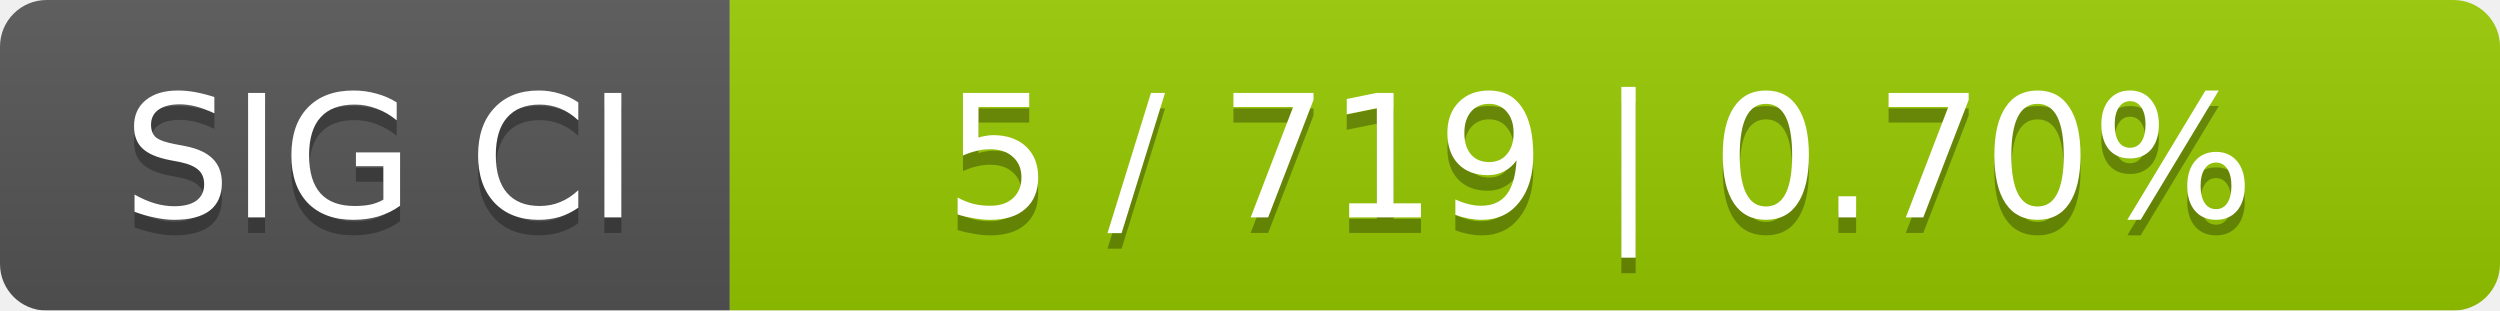
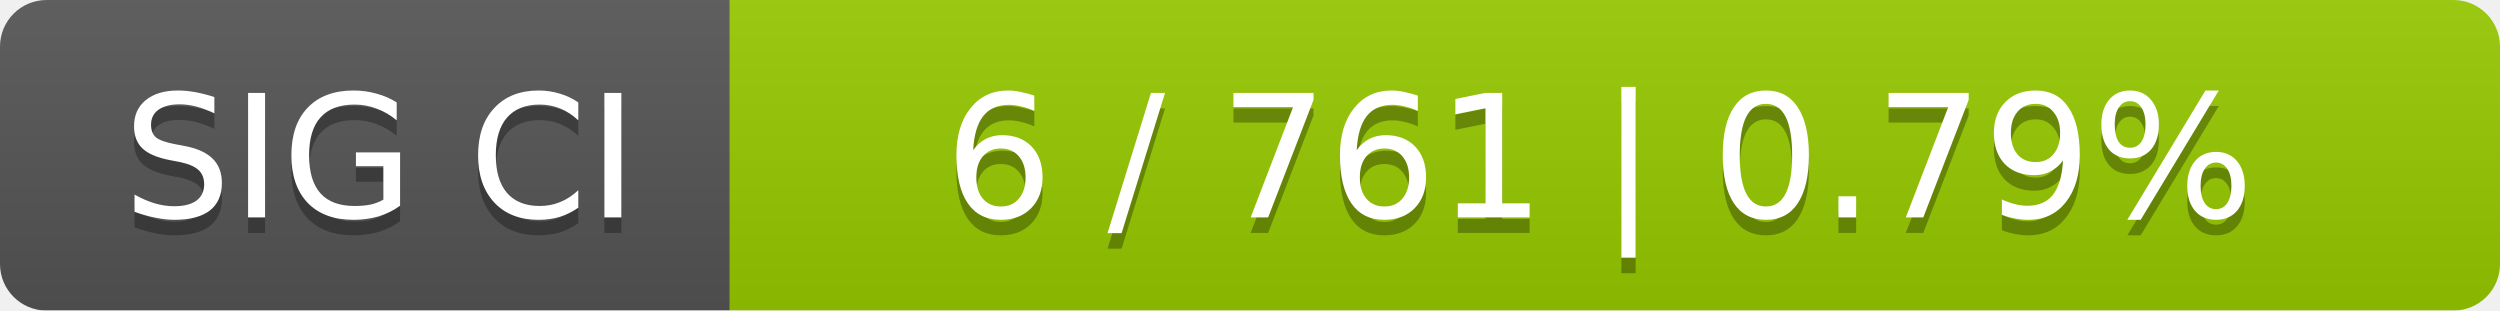
<svg xmlns="http://www.w3.org/2000/svg" width="161" height="20">
  <linearGradient id="smooth" x2="0" y2="100%">
    <stop offset="0" stop-color="#bbb" stop-opacity=".1" />
    <stop offset="1" stop-opacity=".1" />
  </linearGradient>
  <mask id="round">
    <rect width="161" height="20" rx="3" fill="#fff" />
  </mask>
  <g mask="url(#round)">
    <rect width="47" height="20" fill="#555" />
    <rect x="47" width="114" height="20" fill="#97ca00" />
    <rect width="161" height="20" fill="url(#smooth)" />
  </g>
  <g fill="#fff" text-anchor="middle" font-family="DejaVu Sans,Verdana,Geneva,sans-serif" font-size="11">
    <text x="24.5" y="15" fill="#010101" fill-opacity=".3">SIG CI</text>
    <text x="24.5" y="14">SIG CI</text>
-     <text x="103" y="15" fill="#010101" fill-opacity=".3">5 / 719    |    0.70%</text>
-     <text x="103" y="14">5 / 719    |    0.70%</text>
+     <text x="103" y="15" fill="#010101" fill-opacity=".3">6 / 761    |    0.79%</text>
+     <text x="103" y="14">6 / 761    |    0.79%</text>
  </g>
</svg>
